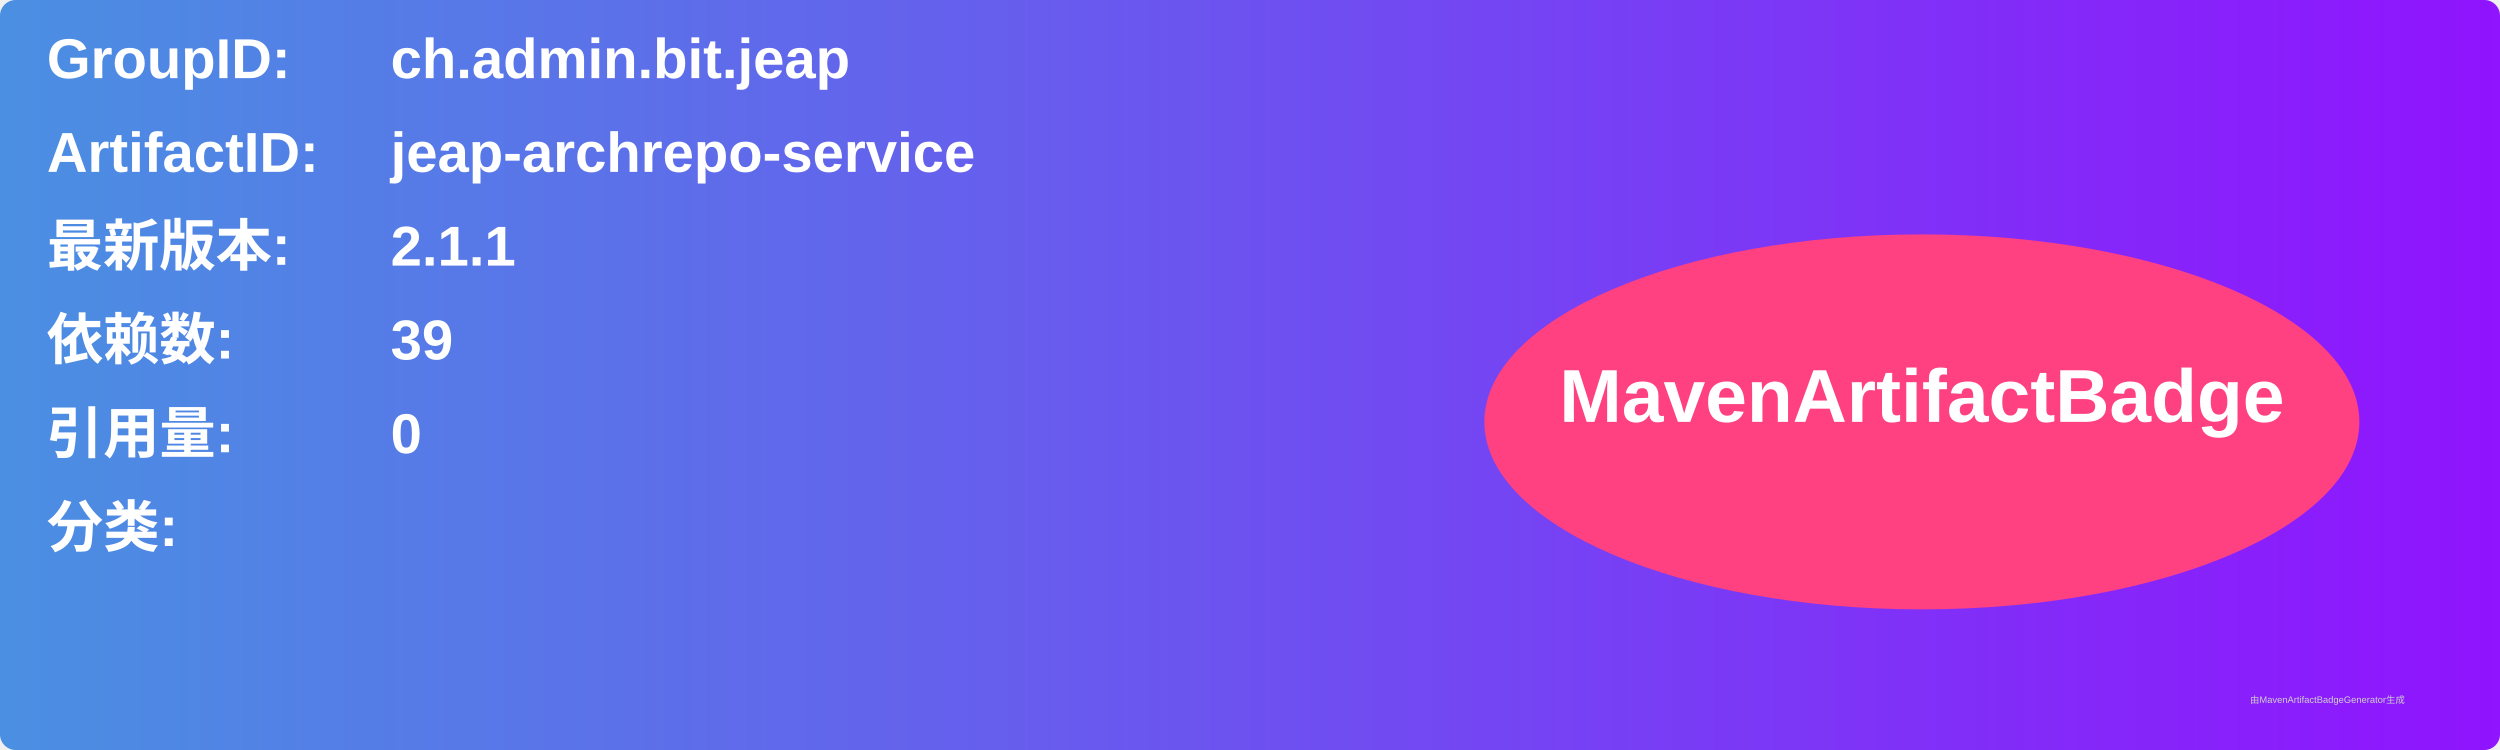
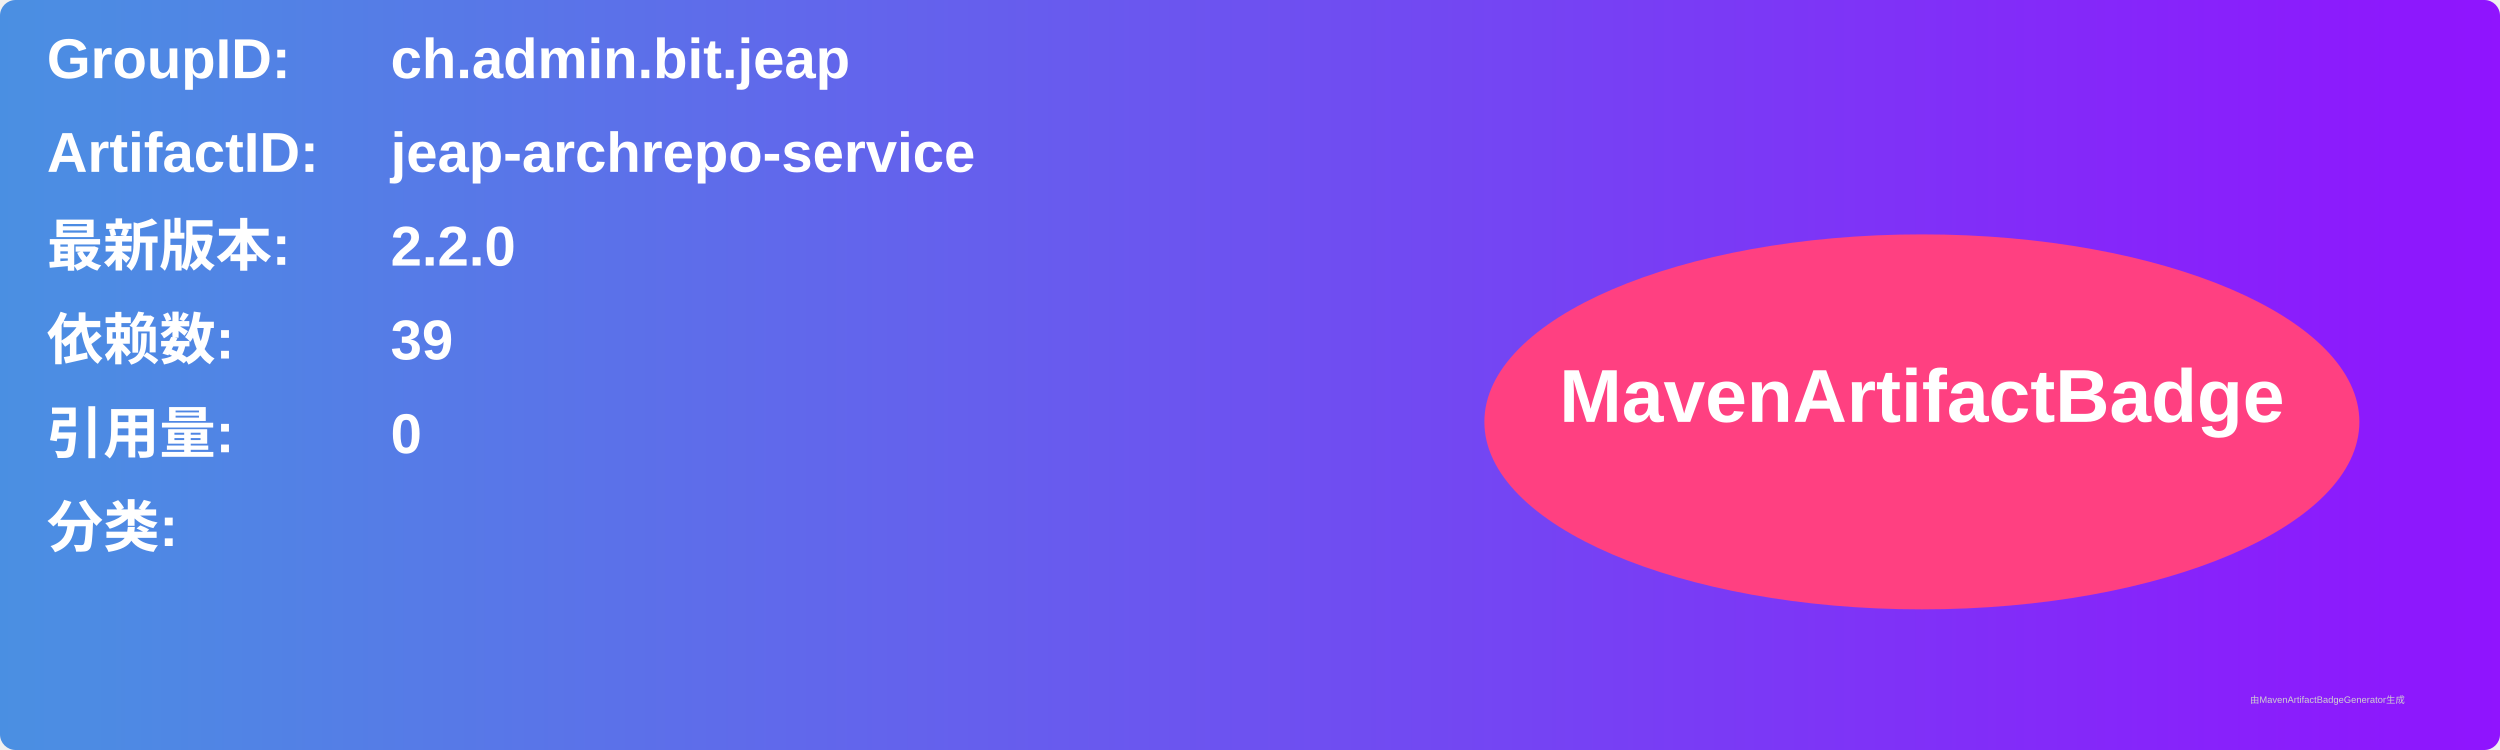
<svg xmlns="http://www.w3.org/2000/svg" width="800" height="240" viewBox="0 0 800 240">
  <linearGradient id="grad" x1="0%" y1="0%" x2="100%" y2="0%">
    <stop offset="0%" stop-color="#4a90e2" />
    <stop offset="100%" stop-color="#9013fe" />
  </linearGradient>
  <rect width="100%" height="100%" rx="5" ry="5" fill="url(#grad)" />
  <g transform="translate(15, 15)">
    <text x="0" y="10" font-family="Arial" font-size="18" fill="white" font-weight="bold" width="260">GroupID:</text>
    <text x="110" y="10" font-family="Arial" font-size="18" fill="white" font-weight="bold" width="460">ch.admin.bit.jeap</text>
    <text x="0" y="40" font-family="Arial" font-size="18" fill="white" font-weight="bold" width="260">ArtifactID:</text>
    <text x="110" y="40" font-family="Arial" font-size="18" fill="white" font-weight="bold" width="460">jeap-archrepo-service</text>
    <text x="0" y="70" font-family="Arial" font-size="18" fill="white" font-weight="bold">最新版本:</text>
    <text x="110" y="70" font-family="Arial" font-size="18" fill="white" font-weight="bold">
-       <tspan font-weight="bold">2.1.1</tspan>
+       <tspan font-weight="bold">2.2.0</tspan>
    </text>
    <text x="0" y="100" font-family="Arial" font-size="18" fill="white" font-weight="bold">依赖数: </text>
    <text x="110" y="100" font-family="Arial" font-size="18" fill="white">
      <tspan font-weight="bold">39</tspan>
    </text>
    <text x="0" y="130" font-family="Arial" font-size="18" fill="white" font-weight="bold">引用量: </text>
    <text x="110" y="130" font-family="Arial" font-size="18" fill="white">
      <tspan font-weight="bold">0</tspan>
    </text>
    <text x="0" y="160" font-family="Arial" font-size="18" fill="white" font-weight="bold">分类:</text>
    <text x="10" y="190" font-family="Arial" font-size="10" fill="white">
      <tspan font-weight="bold" />
    </text>
    <ellipse cx="600" cy="120" rx="140" ry="60" fill="#ff4081" />
    <text x="600" y="120" text-anchor="middle" font-family="Arial" font-size="24" fill="white" font-weight="bold">MavenArtifactBadge</text>
  </g>
  <text x="720" y="225" font-family="Arial" font-size="3" fill="#d0d0d0">由MavenArtifactBadgeGenerator生成</text>
</svg>
